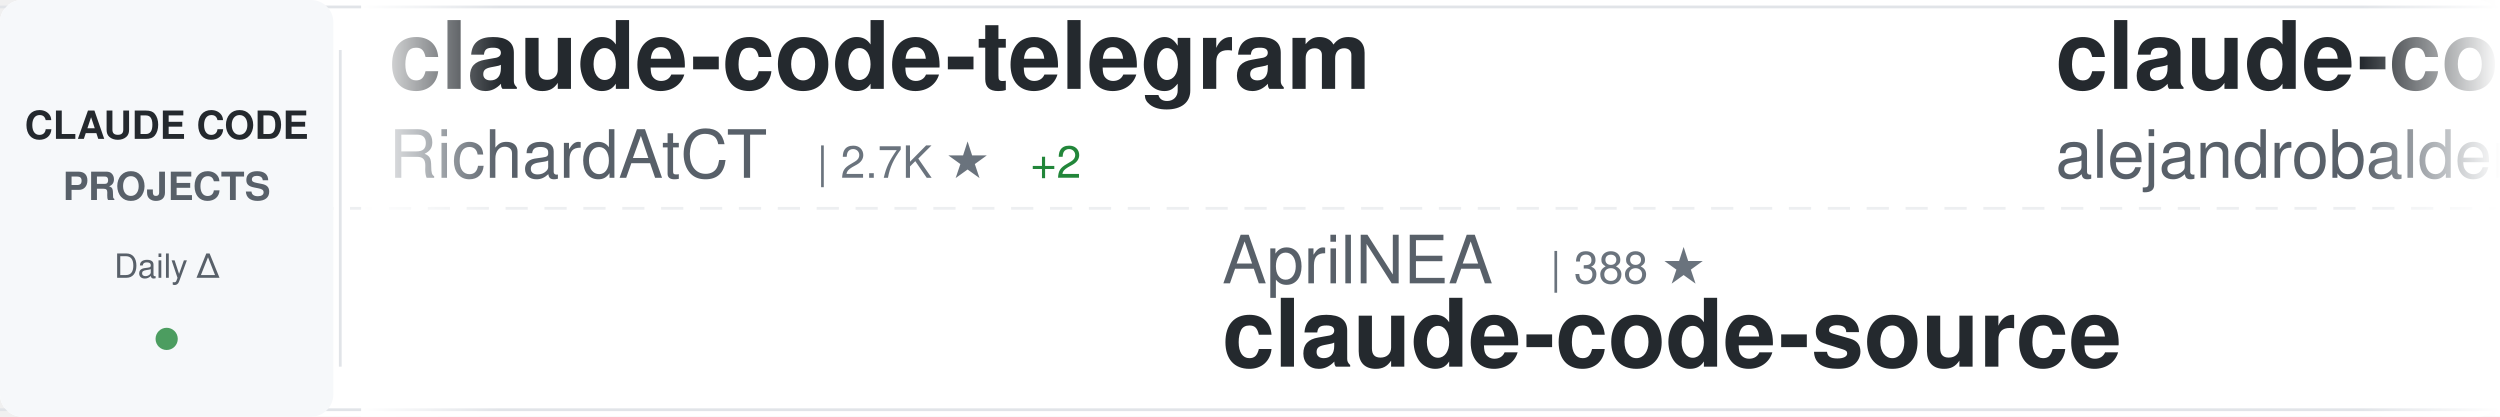
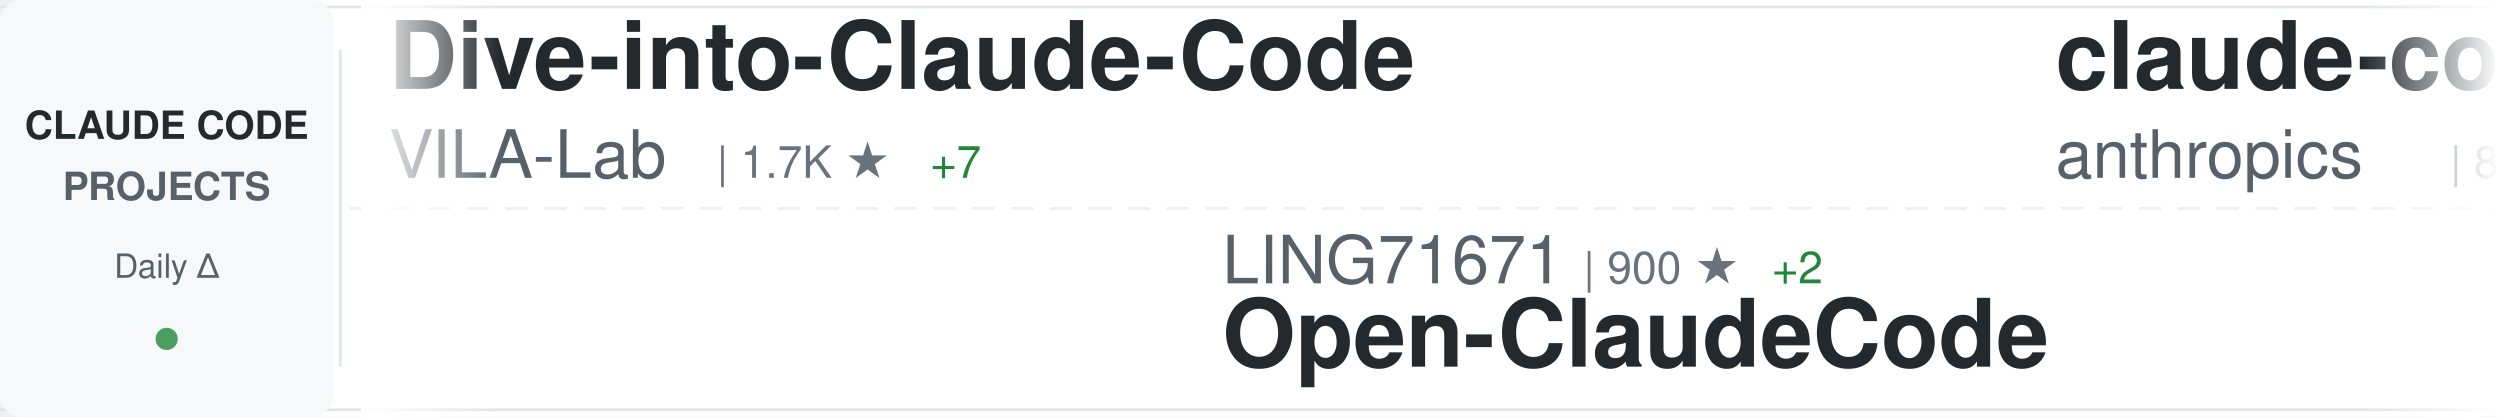
<svg xmlns="http://www.w3.org/2000/svg" width="900" height="150">
  <defs>
    <linearGradient id="awesomeLeftFade" x1="0%" y1="0%" x2="100%" y2="0%">
      <stop offset="0%" style="stop-color:#ffffff;stop-opacity:1" />
      <stop offset="100%" style="stop-color:#ffffff;stop-opacity:0" />
    </linearGradient>
    <linearGradient id="awesomeRightFade" x1="0%" y1="0%" x2="100%" y2="0%">
      <stop offset="0%" style="stop-color:#ffffff;stop-opacity:0" />
      <stop offset="100%" style="stop-color:#ffffff;stop-opacity:1" />
    </linearGradient>
  </defs>
  <rect width="900" height="150" fill="#ffffff" rx="8" />
  <rect x="0" y="2" width="900" height="1" fill="#e1e4e8" />
  <rect x="0" y="147" width="900" height="1" fill="#e1e4e8" />
  <line x1="0" y1="75" x2="900" y2="75" stroke="#e1e4e8" stroke-width="1" stroke-dasharray="8 6" opacity="0.6" />
  <rect x="0" y="0" width="120" height="150" fill="#f6f8fa" rx="8" />
  <text x="60" y="50" font-family="-apple-system, BlinkMacSystemFont, 'Segoe UI', Helvetica, Arial, sans-serif" font-size="14" font-weight="600" fill="#24292e" text-anchor="middle">CLAUDE CODE</text>
  <text x="60" y="72" font-family="-apple-system, BlinkMacSystemFont, 'Segoe UI', Helvetica, Arial, sans-serif" font-size="14" font-weight="600" fill="#586069" text-anchor="middle">PROJECTS</text>
  <text x="60" y="100" font-family="-apple-system, BlinkMacSystemFont, 'Segoe UI', Helvetica, Arial, sans-serif" font-size="12" font-weight="500" fill="#586069" text-anchor="middle">Daily Δ</text>
  <circle cx="60" cy="122" r="4" fill="#22863a" opacity="0.8" />
  <rect x="122" y="18" width="1" height="114" fill="#e1e4e8" />
  <clipPath id="awesomeTickerClip">
    <rect x="130" y="0" width="770" height="150" />
  </clipPath>
  <g clip-path="url(#awesomeTickerClip)">
    <g id="awesomeTickerItems">
      <animateTransform attributeName="transform" attributeType="XML" type="translate" from="0 0" to="-3000 0" dur="54s" repeatCount="indefinite" />
      <g transform="translate(0, 0)">
-         <text x="140" y="32" font-family="-apple-system, BlinkMacSystemFont, 'Segoe UI', Helvetica, Arial, sans-serif" font-size="34" font-weight="600" fill="#24292e">claude-code-telegram</text>
-         <text x="140" y="64" font-family="-apple-system, BlinkMacSystemFont, 'Segoe UI', Helvetica, Arial, sans-serif" font-size="24" font-weight="400" fill="#586069">RichardAtCT</text>
-         <text x="294" y="64" font-family="-apple-system, BlinkMacSystemFont, 'Segoe UI', Helvetica, Arial, sans-serif" font-size="16" font-weight="500" fill="#6a737d">| 2.7K ★</text>
-         <text x="371" y="64" font-family="-apple-system, BlinkMacSystemFont, 'Segoe UI', Helvetica, Arial, sans-serif" font-size="16" font-weight="500" fill="#22863a"> +2</text>
+         <text x="140" y="32" font-family="-apple-system, BlinkMacSystemFont, 'Segoe UI', Helvetica, Arial, sans-serif" font-size="34" font-weight="600" fill="#24292e">Dive-into-Claude-Code</text>
+         <text x="140" y="64" font-family="-apple-system, BlinkMacSystemFont, 'Segoe UI', Helvetica, Arial, sans-serif" font-size="24" font-weight="400" fill="#586069">VILA-Lab</text>
+         <text x="258" y="64" font-family="-apple-system, BlinkMacSystemFont, 'Segoe UI', Helvetica, Arial, sans-serif" font-size="16" font-weight="500" fill="#6a737d">| 1.7K ★</text>
+         <text x="335" y="64" font-family="-apple-system, BlinkMacSystemFont, 'Segoe UI', Helvetica, Arial, sans-serif" font-size="16" font-weight="500" fill="#22863a"> +7</text>
      </g>
      <g transform="translate(300, 0)">
-         <text x="140" y="102" font-family="-apple-system, BlinkMacSystemFont, 'Segoe UI', Helvetica, Arial, sans-serif" font-size="24" font-weight="400" fill="#586069">AprilNEA</text>
-         <text x="258" y="102" font-family="-apple-system, BlinkMacSystemFont, 'Segoe UI', Helvetica, Arial, sans-serif" font-size="16" font-weight="500" fill="#6a737d">| 388 ★</text>
-         <text x="140" y="132" font-family="-apple-system, BlinkMacSystemFont, 'Segoe UI', Helvetica, Arial, sans-serif" font-size="34" font-weight="600" fill="#24292e">claude-code-source</text>
+         <text x="140" y="102" font-family="-apple-system, BlinkMacSystemFont, 'Segoe UI', Helvetica, Arial, sans-serif" font-size="24" font-weight="400" fill="#586069">LING71671</text>
+         <text x="270" y="102" font-family="-apple-system, BlinkMacSystemFont, 'Segoe UI', Helvetica, Arial, sans-serif" font-size="16" font-weight="500" fill="#6a737d">| 900 ★</text>
+         <text x="338" y="102" font-family="-apple-system, BlinkMacSystemFont, 'Segoe UI', Helvetica, Arial, sans-serif" font-size="16" font-weight="500" fill="#22863a"> +2</text>
+         <text x="140" y="132" font-family="-apple-system, BlinkMacSystemFont, 'Segoe UI', Helvetica, Arial, sans-serif" font-size="34" font-weight="600" fill="#24292e">Open-ClaudeCode</text>
      </g>
      <g transform="translate(600, 0)">
-         <text x="140" y="32" font-family="-apple-system, BlinkMacSystemFont, 'Segoe UI', Helvetica, Arial, sans-serif" font-size="34" font-weight="600" fill="#24292e">claude-code-from-source</text>
-         <text x="140" y="64" font-family="-apple-system, BlinkMacSystemFont, 'Segoe UI', Helvetica, Arial, sans-serif" font-size="24" font-weight="400" fill="#586069">alejandrobalderas</text>
-         <text x="366" y="64" font-family="-apple-system, BlinkMacSystemFont, 'Segoe UI', Helvetica, Arial, sans-serif" font-size="16" font-weight="500" fill="#6a737d">| 2.3K ★</text>
-         <text x="443" y="64" font-family="-apple-system, BlinkMacSystemFont, 'Segoe UI', Helvetica, Arial, sans-serif" font-size="16" font-weight="500" fill="#22863a"> +5</text>
+         <text x="140" y="32" font-family="-apple-system, BlinkMacSystemFont, 'Segoe UI', Helvetica, Arial, sans-serif" font-size="34" font-weight="600" fill="#24292e">claude-code-base-action</text>
+         <text x="140" y="64" font-family="-apple-system, BlinkMacSystemFont, 'Segoe UI', Helvetica, Arial, sans-serif" font-size="24" font-weight="400" fill="#586069">anthropics</text>
+         <text x="282" y="64" font-family="-apple-system, BlinkMacSystemFont, 'Segoe UI', Helvetica, Arial, sans-serif" font-size="16" font-weight="500" fill="#6a737d">| 887 ★</text>
      </g>
      <g transform="translate(900, 0)">
-         <text x="140" y="102" font-family="-apple-system, BlinkMacSystemFont, 'Segoe UI', Helvetica, Arial, sans-serif" font-size="24" font-weight="400" fill="#586069">kodu-ai</text>
-         <text x="246" y="102" font-family="-apple-system, BlinkMacSystemFont, 'Segoe UI', Helvetica, Arial, sans-serif" font-size="16" font-weight="500" fill="#6a737d">| 5.3K ★</text>
-         <text x="140" y="132" font-family="-apple-system, BlinkMacSystemFont, 'Segoe UI', Helvetica, Arial, sans-serif" font-size="34" font-weight="600" fill="#24292e">claude-coder</text>
+         <text x="140" y="102" font-family="-apple-system, BlinkMacSystemFont, 'Segoe UI', Helvetica, Arial, sans-serif" font-size="24" font-weight="400" fill="#586069">router-for-me</text>
+         <text x="318" y="102" font-family="-apple-system, BlinkMacSystemFont, 'Segoe UI', Helvetica, Arial, sans-serif" font-size="16" font-weight="500" fill="#6a737d">| 38.3K ★</text>
+         <text x="404" y="102" font-family="-apple-system, BlinkMacSystemFont, 'Segoe UI', Helvetica, Arial, sans-serif" font-size="16" font-weight="500" fill="#22863a"> +94</text>
+         <text x="140" y="132" font-family="-apple-system, BlinkMacSystemFont, 'Segoe UI', Helvetica, Arial, sans-serif" font-size="34" font-weight="600" fill="#24292e">CLIProxyAPI</text>
      </g>
      <g transform="translate(1200, 0)">
-         <text x="140" y="32" font-family="-apple-system, BlinkMacSystemFont, 'Segoe UI', Helvetica, Arial, sans-serif" font-size="34" font-weight="600" fill="#24292e">claude-code-cli</text>
-         <text x="140" y="64" font-family="-apple-system, BlinkMacSystemFont, 'Segoe UI', Helvetica, Arial, sans-serif" font-size="24" font-weight="400" fill="#586069">huangserva</text>
-         <text x="282" y="64" font-family="-apple-system, BlinkMacSystemFont, 'Segoe UI', Helvetica, Arial, sans-serif" font-size="16" font-weight="500" fill="#6a737d">| 609 ★</text>
+         <text x="140" y="32" font-family="-apple-system, BlinkMacSystemFont, 'Segoe UI', Helvetica, Arial, sans-serif" font-size="34" font-weight="600" fill="#24292e">claude-code-book</text>
+         <text x="140" y="64" font-family="-apple-system, BlinkMacSystemFont, 'Segoe UI', Helvetica, Arial, sans-serif" font-size="24" font-weight="400" fill="#586069">lintsinghua</text>
+         <text x="294" y="64" font-family="-apple-system, BlinkMacSystemFont, 'Segoe UI', Helvetica, Arial, sans-serif" font-size="16" font-weight="500" fill="#6a737d">| 3.8K ★</text>
+         <text x="371" y="64" font-family="-apple-system, BlinkMacSystemFont, 'Segoe UI', Helvetica, Arial, sans-serif" font-size="16" font-weight="500" fill="#22863a"> +24</text>
      </g>
      <g transform="translate(1500, 0)">
-         <text x="140" y="102" font-family="-apple-system, BlinkMacSystemFont, 'Segoe UI', Helvetica, Arial, sans-serif" font-size="24" font-weight="400" fill="#586069">catlog22</text>
-         <text x="258" y="102" font-family="-apple-system, BlinkMacSystemFont, 'Segoe UI', Helvetica, Arial, sans-serif" font-size="16" font-weight="500" fill="#6a737d">| 2.1K ★</text>
-         <text x="335" y="102" font-family="-apple-system, BlinkMacSystemFont, 'Segoe UI', Helvetica, Arial, sans-serif" font-size="16" font-weight="500" fill="#22863a"> +1</text>
-         <text x="140" y="132" font-family="-apple-system, BlinkMacSystemFont, 'Segoe UI', Helvetica, Arial, sans-serif" font-size="34" font-weight="600" fill="#24292e">Claude-Code-Workflow</text>
+         <text x="140" y="102" font-family="-apple-system, BlinkMacSystemFont, 'Segoe UI', Helvetica, Arial, sans-serif" font-size="24" font-weight="400" fill="#586069">huangserva</text>
+         <text x="282" y="102" font-family="-apple-system, BlinkMacSystemFont, 'Segoe UI', Helvetica, Arial, sans-serif" font-size="16" font-weight="500" fill="#6a737d">| 609 ★</text>
+         <text x="140" y="132" font-family="-apple-system, BlinkMacSystemFont, 'Segoe UI', Helvetica, Arial, sans-serif" font-size="34" font-weight="600" fill="#24292e">claude-code-cli</text>
      </g>
      <g transform="translate(1800, 0)">
        <text x="140" y="32" font-family="-apple-system, BlinkMacSystemFont, 'Segoe UI', Helvetica, Arial, sans-serif" font-size="34" font-weight="600" fill="#24292e">claude-code-infrastructu...</text>
        <text x="140" y="64" font-family="-apple-system, BlinkMacSystemFont, 'Segoe UI', Helvetica, Arial, sans-serif" font-size="24" font-weight="400" fill="#586069">diet103</text>
        <text x="246" y="64" font-family="-apple-system, BlinkMacSystemFont, 'Segoe UI', Helvetica, Arial, sans-serif" font-size="16" font-weight="500" fill="#6a737d">| 9.7K ★</text>
-         <text x="323" y="64" font-family="-apple-system, BlinkMacSystemFont, 'Segoe UI', Helvetica, Arial, sans-serif" font-size="16" font-weight="500" fill="#22863a"> +1</text>
+         <text x="323" y="64" font-family="-apple-system, BlinkMacSystemFont, 'Segoe UI', Helvetica, Arial, sans-serif" font-size="16" font-weight="500" fill="#22863a"> +2</text>
      </g>
      <g transform="translate(2100, 0)">
-         <text x="140" y="102" font-family="-apple-system, BlinkMacSystemFont, 'Segoe UI', Helvetica, Arial, sans-serif" font-size="24" font-weight="400" fill="#586069">frankbria</text>
-         <text x="270" y="102" font-family="-apple-system, BlinkMacSystemFont, 'Segoe UI', Helvetica, Arial, sans-serif" font-size="16" font-weight="500" fill="#6a737d">| 9.5K ★</text>
-         <text x="347" y="102" font-family="-apple-system, BlinkMacSystemFont, 'Segoe UI', Helvetica, Arial, sans-serif" font-size="16" font-weight="500" fill="#22863a"> +9</text>
-         <text x="140" y="132" font-family="-apple-system, BlinkMacSystemFont, 'Segoe UI', Helvetica, Arial, sans-serif" font-size="34" font-weight="600" fill="#24292e">ralph-claude-code</text>
+         <text x="140" y="102" font-family="-apple-system, BlinkMacSystemFont, 'Segoe UI', Helvetica, Arial, sans-serif" font-size="24" font-weight="400" fill="#586069">Pimzino</text>
+         <text x="246" y="102" font-family="-apple-system, BlinkMacSystemFont, 'Segoe UI', Helvetica, Arial, sans-serif" font-size="16" font-weight="500" fill="#6a737d">| 3.8K ★</text>
+         <text x="140" y="132" font-family="-apple-system, BlinkMacSystemFont, 'Segoe UI', Helvetica, Arial, sans-serif" font-size="34" font-weight="600" fill="#24292e">claude-code-spec-workflo...</text>
      </g>
      <g transform="translate(2400, 0)">
-         <text x="140" y="32" font-family="-apple-system, BlinkMacSystemFont, 'Segoe UI', Helvetica, Arial, sans-serif" font-size="34" font-weight="600" fill="#24292e">claude-code-local</text>
-         <text x="140" y="64" font-family="-apple-system, BlinkMacSystemFont, 'Segoe UI', Helvetica, Arial, sans-serif" font-size="24" font-weight="400" fill="#586069">nicedreamzapp</text>
-         <text x="318" y="64" font-family="-apple-system, BlinkMacSystemFont, 'Segoe UI', Helvetica, Arial, sans-serif" font-size="16" font-weight="500" fill="#6a737d">| 2.8K ★</text>
-         <text x="395" y="64" font-family="-apple-system, BlinkMacSystemFont, 'Segoe UI', Helvetica, Arial, sans-serif" font-size="16" font-weight="500" fill="#22863a"> +8</text>
-       </g>
-       <g transform="translate(2700, 0)">
-         <text x="140" y="102" font-family="-apple-system, BlinkMacSystemFont, 'Segoe UI', Helvetica, Arial, sans-serif" font-size="24" font-weight="400" fill="#586069">guanshan</text>
-         <text x="258" y="102" font-family="-apple-system, BlinkMacSystemFont, 'Segoe UI', Helvetica, Arial, sans-serif" font-size="16" font-weight="500" fill="#6a737d">| 60 ★</text>
-         <text x="140" y="132" font-family="-apple-system, BlinkMacSystemFont, 'Segoe UI', Helvetica, Arial, sans-serif" font-size="34" font-weight="600" fill="#24292e">ClaudeCode</text>
-       </g>
-       <g transform="translate(3000, 0)">
        <text x="140" y="32" font-family="-apple-system, BlinkMacSystemFont, 'Segoe UI', Helvetica, Arial, sans-serif" font-size="34" font-weight="600" fill="#24292e">claude-code-telegram</text>
        <text x="140" y="64" font-family="-apple-system, BlinkMacSystemFont, 'Segoe UI', Helvetica, Arial, sans-serif" font-size="24" font-weight="400" fill="#586069">RichardAtCT</text>
        <text x="294" y="64" font-family="-apple-system, BlinkMacSystemFont, 'Segoe UI', Helvetica, Arial, sans-serif" font-size="16" font-weight="500" fill="#6a737d">| 2.7K ★</text>
-         <text x="371" y="64" font-family="-apple-system, BlinkMacSystemFont, 'Segoe UI', Helvetica, Arial, sans-serif" font-size="16" font-weight="500" fill="#22863a"> +2</text>
+         <text x="371" y="64" font-family="-apple-system, BlinkMacSystemFont, 'Segoe UI', Helvetica, Arial, sans-serif" font-size="16" font-weight="500" fill="#22863a"> +4</text>
      </g>
-       <g transform="translate(3300, 0)">
+       <g transform="translate(2700, 0)">
        <text x="140" y="102" font-family="-apple-system, BlinkMacSystemFont, 'Segoe UI', Helvetica, Arial, sans-serif" font-size="24" font-weight="400" fill="#586069">AprilNEA</text>
        <text x="258" y="102" font-family="-apple-system, BlinkMacSystemFont, 'Segoe UI', Helvetica, Arial, sans-serif" font-size="16" font-weight="500" fill="#6a737d">| 388 ★</text>
        <text x="140" y="132" font-family="-apple-system, BlinkMacSystemFont, 'Segoe UI', Helvetica, Arial, sans-serif" font-size="34" font-weight="600" fill="#24292e">claude-code-source</text>
      </g>
+       <g transform="translate(3000, 0)">
+         <text x="140" y="32" font-family="-apple-system, BlinkMacSystemFont, 'Segoe UI', Helvetica, Arial, sans-serif" font-size="34" font-weight="600" fill="#24292e">Dive-into-Claude-Code</text>
+         <text x="140" y="64" font-family="-apple-system, BlinkMacSystemFont, 'Segoe UI', Helvetica, Arial, sans-serif" font-size="24" font-weight="400" fill="#586069">VILA-Lab</text>
+         <text x="258" y="64" font-family="-apple-system, BlinkMacSystemFont, 'Segoe UI', Helvetica, Arial, sans-serif" font-size="16" font-weight="500" fill="#6a737d">| 1.7K ★</text>
+         <text x="335" y="64" font-family="-apple-system, BlinkMacSystemFont, 'Segoe UI', Helvetica, Arial, sans-serif" font-size="16" font-weight="500" fill="#22863a"> +7</text>
+       </g>
+       <g transform="translate(3300, 0)">
+         <text x="140" y="102" font-family="-apple-system, BlinkMacSystemFont, 'Segoe UI', Helvetica, Arial, sans-serif" font-size="24" font-weight="400" fill="#586069">LING71671</text>
+         <text x="270" y="102" font-family="-apple-system, BlinkMacSystemFont, 'Segoe UI', Helvetica, Arial, sans-serif" font-size="16" font-weight="500" fill="#6a737d">| 900 ★</text>
+         <text x="338" y="102" font-family="-apple-system, BlinkMacSystemFont, 'Segoe UI', Helvetica, Arial, sans-serif" font-size="16" font-weight="500" fill="#22863a"> +2</text>
+         <text x="140" y="132" font-family="-apple-system, BlinkMacSystemFont, 'Segoe UI', Helvetica, Arial, sans-serif" font-size="34" font-weight="600" fill="#24292e">Open-ClaudeCode</text>
+       </g>
      <g transform="translate(3600, 0)">
-         <text x="140" y="32" font-family="-apple-system, BlinkMacSystemFont, 'Segoe UI', Helvetica, Arial, sans-serif" font-size="34" font-weight="600" fill="#24292e">claude-code-from-source</text>
-         <text x="140" y="64" font-family="-apple-system, BlinkMacSystemFont, 'Segoe UI', Helvetica, Arial, sans-serif" font-size="24" font-weight="400" fill="#586069">alejandrobalderas</text>
-         <text x="366" y="64" font-family="-apple-system, BlinkMacSystemFont, 'Segoe UI', Helvetica, Arial, sans-serif" font-size="16" font-weight="500" fill="#6a737d">| 2.3K ★</text>
-         <text x="443" y="64" font-family="-apple-system, BlinkMacSystemFont, 'Segoe UI', Helvetica, Arial, sans-serif" font-size="16" font-weight="500" fill="#22863a"> +5</text>
+         <text x="140" y="32" font-family="-apple-system, BlinkMacSystemFont, 'Segoe UI', Helvetica, Arial, sans-serif" font-size="34" font-weight="600" fill="#24292e">claude-code-base-action</text>
+         <text x="140" y="64" font-family="-apple-system, BlinkMacSystemFont, 'Segoe UI', Helvetica, Arial, sans-serif" font-size="24" font-weight="400" fill="#586069">anthropics</text>
+         <text x="282" y="64" font-family="-apple-system, BlinkMacSystemFont, 'Segoe UI', Helvetica, Arial, sans-serif" font-size="16" font-weight="500" fill="#6a737d">| 887 ★</text>
      </g>
      <g transform="translate(3900, 0)">
-         <text x="140" y="102" font-family="-apple-system, BlinkMacSystemFont, 'Segoe UI', Helvetica, Arial, sans-serif" font-size="24" font-weight="400" fill="#586069">kodu-ai</text>
-         <text x="246" y="102" font-family="-apple-system, BlinkMacSystemFont, 'Segoe UI', Helvetica, Arial, sans-serif" font-size="16" font-weight="500" fill="#6a737d">| 5.3K ★</text>
-         <text x="140" y="132" font-family="-apple-system, BlinkMacSystemFont, 'Segoe UI', Helvetica, Arial, sans-serif" font-size="34" font-weight="600" fill="#24292e">claude-coder</text>
+         <text x="140" y="102" font-family="-apple-system, BlinkMacSystemFont, 'Segoe UI', Helvetica, Arial, sans-serif" font-size="24" font-weight="400" fill="#586069">router-for-me</text>
+         <text x="318" y="102" font-family="-apple-system, BlinkMacSystemFont, 'Segoe UI', Helvetica, Arial, sans-serif" font-size="16" font-weight="500" fill="#6a737d">| 38.3K ★</text>
+         <text x="404" y="102" font-family="-apple-system, BlinkMacSystemFont, 'Segoe UI', Helvetica, Arial, sans-serif" font-size="16" font-weight="500" fill="#22863a"> +94</text>
+         <text x="140" y="132" font-family="-apple-system, BlinkMacSystemFont, 'Segoe UI', Helvetica, Arial, sans-serif" font-size="34" font-weight="600" fill="#24292e">CLIProxyAPI</text>
      </g>
    </g>
  </g>
  <rect x="130" y="0" width="50" height="150" fill="url(#awesomeLeftFade)" />
  <rect x="850" y="0" width="50" height="150" fill="url(#awesomeRightFade)" />
</svg>
